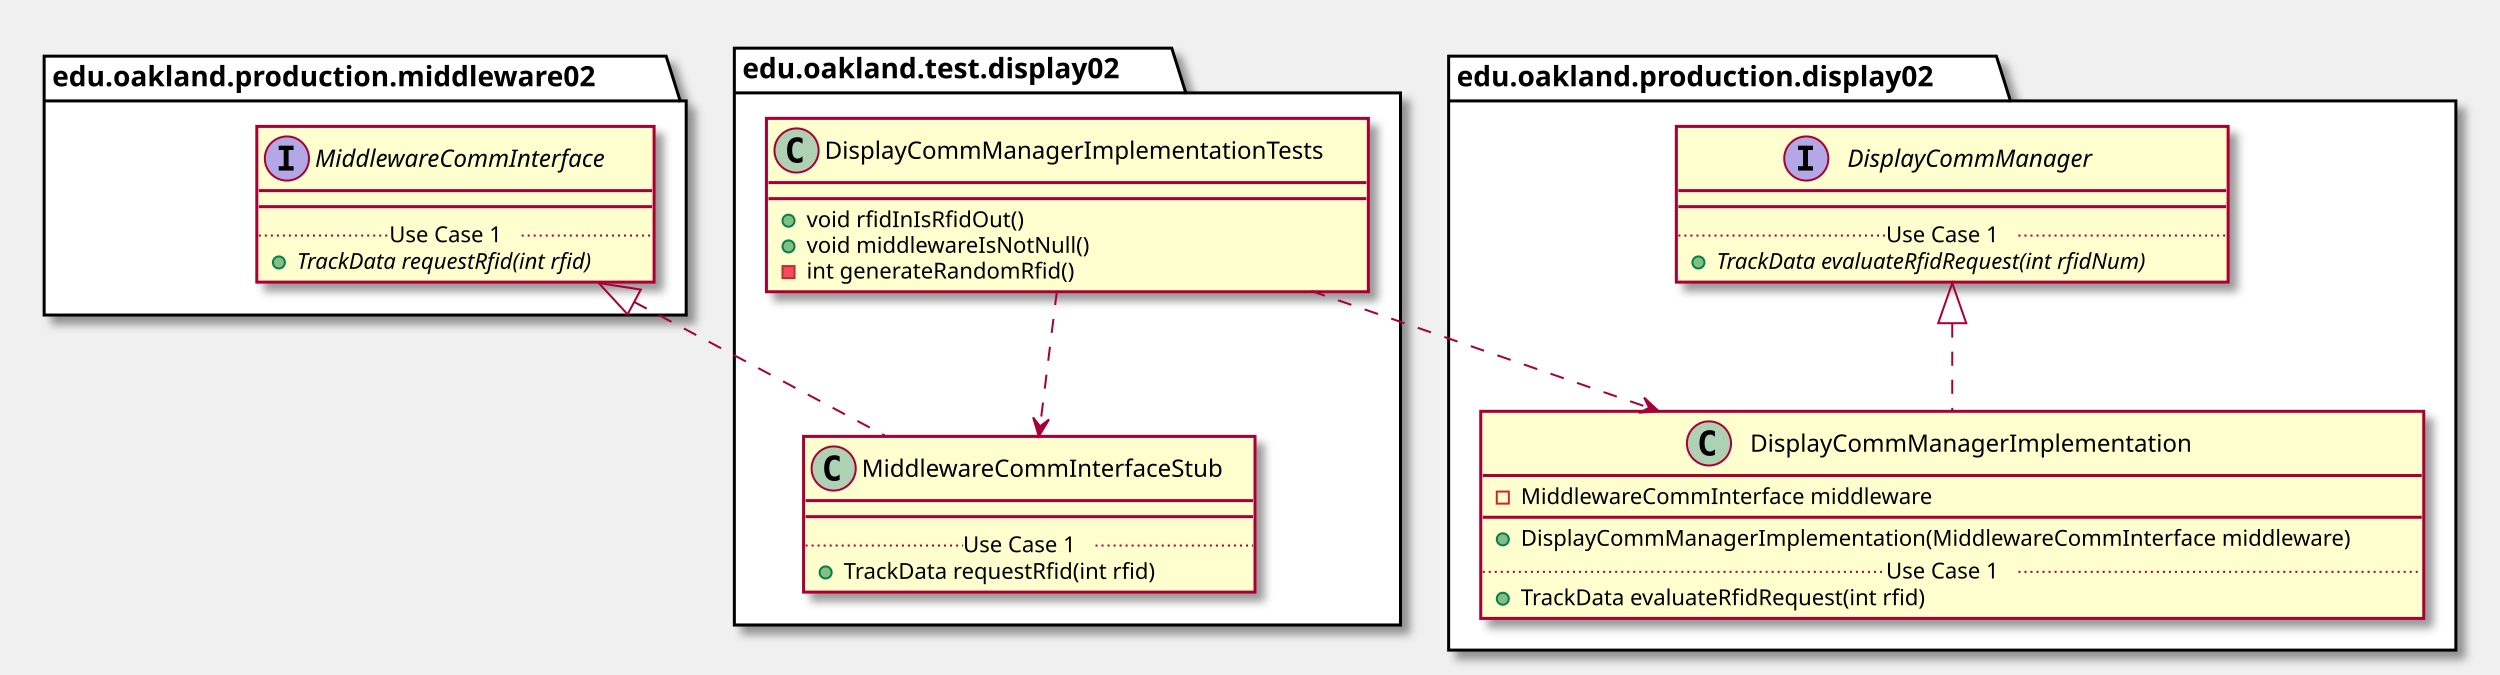
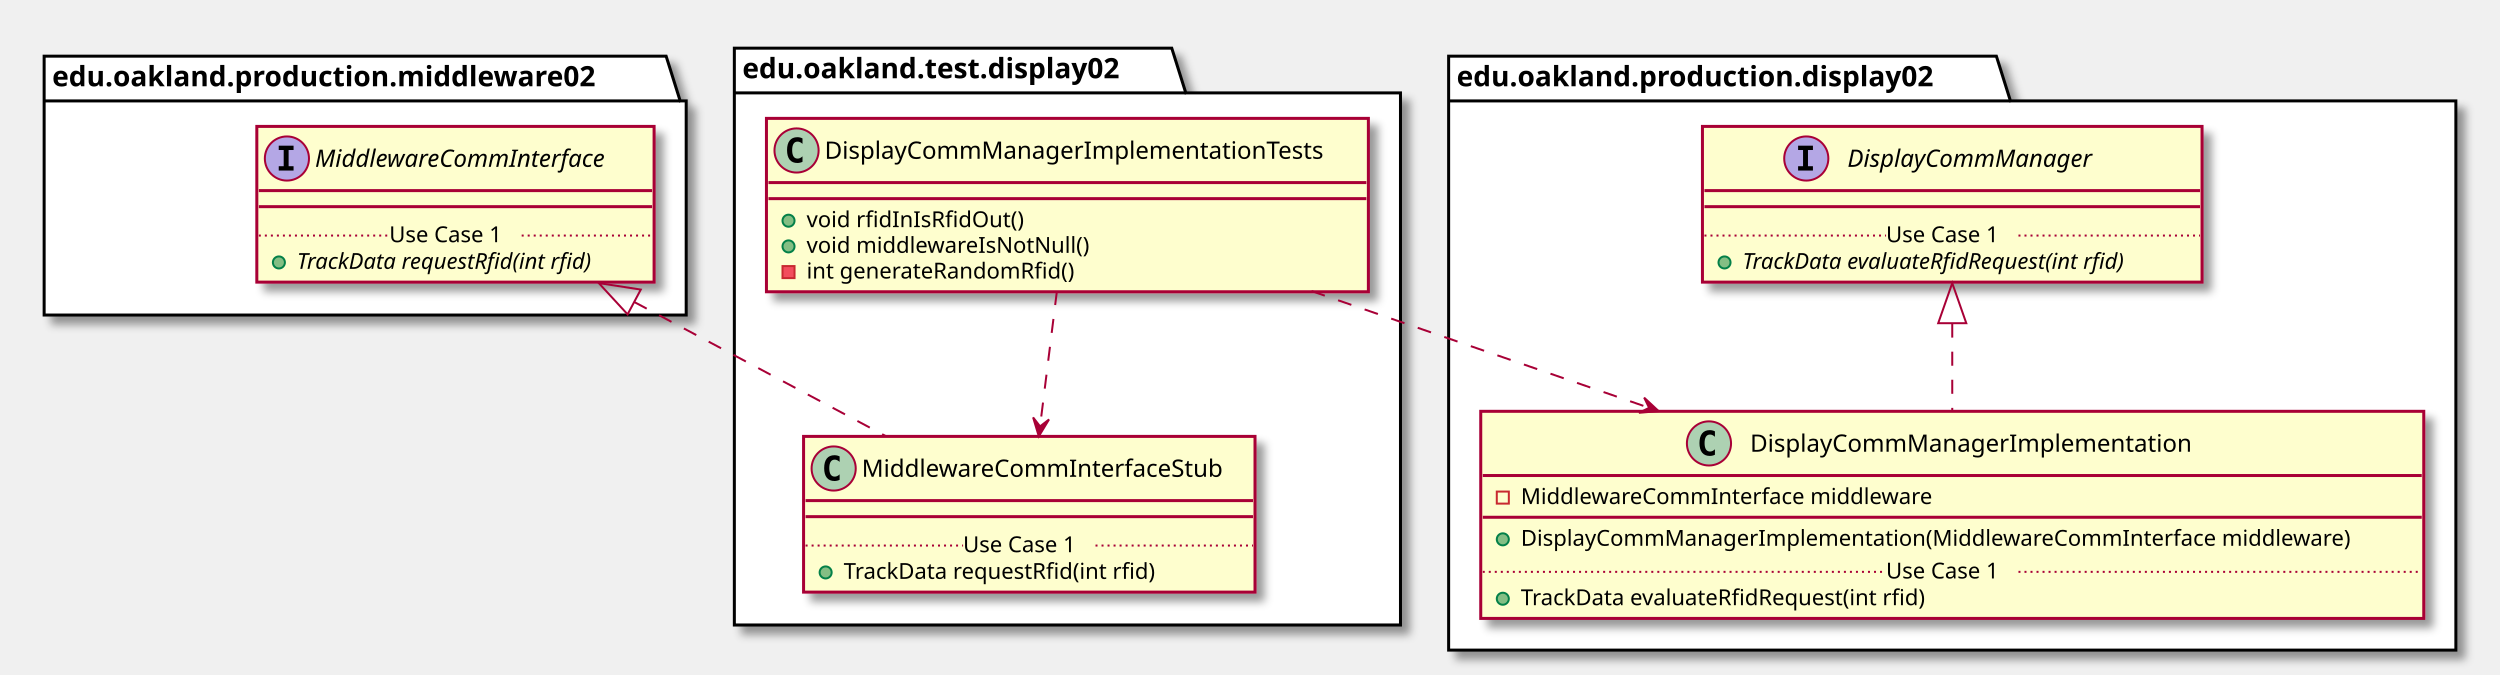
<svg xmlns="http://www.w3.org/2000/svg" contentScriptType="application/ecmascript" contentStyleType="text/css" height="336px" preserveAspectRatio="none" style="width:1246px;height:336px;" version="1.1" viewBox="0 0 1246 336" width="1246px" zoomAndPan="magnify">
  <defs>
-     <filter height="300%" id="ffihp6h3jig9d" width="300%" x="-1" y="-1">
+     <filter height="300%" id="fwh4fzizxkfy9" width="300%" x="-1" y="-1">
      <feGaussianBlur result="blurOut" stdDeviation="2.0" />
      <feColorMatrix in="blurOut" result="blurOut2" type="matrix" values="0 0 0 0 0 0 0 0 0 0 0 0 0 0 0 0 0 0 .4 0" />
      <feOffset dx="4.0" dy="4.0" in="blurOut2" result="blurOut3" />
      <feBlend in="SourceGraphic" in2="blurOut3" mode="normal" />
    </filter>
  </defs>
  <g>
-     <polygon fill="#FFFFFF" filter="url(#ffihp6h3jig9d)" points="366,24,584,24,591,46.297,698,46.297,698,311.5,366,311.5,366,24" style="stroke: #000000; stroke-width: 1.5;" />
+     <polygon fill="#FFFFFF" filter="url(#fwh4fzizxkfy9)" points="366,24,584,24,591,46.297,698,46.297,698,311.5,366,311.5,366,24" style="stroke: #000000; stroke-width: 1.5;" />
    <line style="stroke: #000000; stroke-width: 1.5;" x1="366" x2="591" y1="46.297" y2="46.297" />
    <text fill="#000000" font-family="sans-serif" font-size="14" font-weight="bold" lengthAdjust="spacingAndGlyphs" textLength="212" x="370" y="38.995">edu.oakland.test.display02</text>
-     <polygon fill="#FFFFFF" filter="url(#ffihp6h3jig9d)" points="22,28,332,28,339,50.297,342,50.297,342,157,22,157,22,28" style="stroke: #000000; stroke-width: 1.5;" />
+     <polygon fill="#FFFFFF" filter="url(#fwh4fzizxkfy9)" points="22,28,332,28,339,50.297,342,50.297,342,157,22,157,22,28" style="stroke: #000000; stroke-width: 1.5;" />
    <line style="stroke: #000000; stroke-width: 1.5;" x1="22" x2="339" y1="50.297" y2="50.297" />
    <text fill="#000000" font-family="sans-serif" font-size="14" font-weight="bold" lengthAdjust="spacingAndGlyphs" textLength="304" x="26" y="42.995">edu.oakland.production.middleware02</text>
-     <polygon fill="#FFFFFF" filter="url(#ffihp6h3jig9d)" points="722,28,995,28,1002,50.297,1224,50.297,1224,324,722,324,722,28" style="stroke: #000000; stroke-width: 1.5;" />
+     <polygon fill="#FFFFFF" filter="url(#fwh4fzizxkfy9)" points="722,28,995,28,1002,50.297,1224,50.297,1224,324,722,324,722,28" style="stroke: #000000; stroke-width: 1.5;" />
    <line style="stroke: #000000; stroke-width: 1.5;" x1="722" x2="1002" y1="50.297" y2="50.297" />
    <text fill="#000000" font-family="sans-serif" font-size="14" font-weight="bold" lengthAdjust="spacingAndGlyphs" textLength="267" x="726" y="42.995">edu.oakland.production.display02</text>
-     <rect fill="#FEFECE" filter="url(#ffihp6h3jig9d)" height="86.414" id="DisplayCommManagerImplementationTests" style="stroke: #A80036; stroke-width: 1.5;" width="300" x="382" y="59" />
+     <rect fill="#FEFECE" filter="url(#fwh4fzizxkfy9)" height="86.414" id="DisplayCommManagerImplementationTests" style="stroke: #A80036; stroke-width: 1.5;" width="300" x="382" y="59" />
    <ellipse cx="397" cy="75" fill="#ADD1B2" rx="11" ry="11" style="stroke: #A80036; stroke-width: 1.0;" />
    <path d="M399.969,80.641 Q399.391,80.938 398.75,81.078 Q398.109,81.234 397.406,81.234 Q394.906,81.234 393.578,79.594 Q392.266,77.938 392.266,74.812 Q392.266,71.688 393.578,70.031 Q394.906,68.375 397.406,68.375 Q398.109,68.375 398.75,68.531 Q399.406,68.688 399.969,68.984 L399.969,71.703 Q399.344,71.125 398.75,70.859 Q398.156,70.578 397.531,70.578 Q396.188,70.578 395.5,71.656 Q394.812,72.719 394.812,74.812 Q394.812,76.906 395.5,77.984 Q396.188,79.047 397.531,79.047 Q398.156,79.047 398.75,78.781 Q399.344,78.5 399.969,77.922 L399.969,80.641 Z " />
    <text fill="#000000" font-family="sans-serif" font-size="12" lengthAdjust="spacingAndGlyphs" textLength="268" x="411" y="79.154">DisplayCommManagerImplementationTests</text>
    <line style="stroke: #A80036; stroke-width: 1.5;" x1="383" x2="681" y1="91" y2="91" />
    <line style="stroke: #A80036; stroke-width: 1.5;" x1="383" x2="681" y1="99" y2="99" />
    <ellipse cx="393" cy="110" fill="#84BE84" rx="3" ry="3" style="stroke: #038048; stroke-width: 1.0;" />
    <text fill="#000000" font-family="sans-serif" font-size="11" lengthAdjust="spacingAndGlyphs" textLength="115" x="402" y="113.21">void rfidInIsRfidOut()</text>
    <ellipse cx="393" cy="122.805" fill="#84BE84" rx="3" ry="3" style="stroke: #038048; stroke-width: 1.0;" />
    <text fill="#000000" font-family="sans-serif" font-size="11" lengthAdjust="spacingAndGlyphs" textLength="151" x="402" y="126.015">void middlewareIsNotNull()</text>
    <rect fill="#F24D5C" height="6" style="stroke: #C82930; stroke-width: 1.0;" width="6" x="390" y="132.609" />
    <text fill="#000000" font-family="sans-serif" font-size="11" lengthAdjust="spacingAndGlyphs" textLength="144" x="402" y="138.82">int generateRandomRfid()</text>
-     <rect fill="#FEFECE" filter="url(#ffihp6h3jig9d)" height="77.609" id="MiddlewareCommInterfaceStub" style="stroke: #A80036; stroke-width: 1.5;" width="225" x="400.5" y="217.5" />
+     <rect fill="#FEFECE" filter="url(#fwh4fzizxkfy9)" height="77.609" id="MiddlewareCommInterfaceStub" style="stroke: #A80036; stroke-width: 1.5;" width="225" x="400.5" y="217.5" />
    <ellipse cx="415.5" cy="233.5" fill="#ADD1B2" rx="11" ry="11" style="stroke: #A80036; stroke-width: 1.0;" />
    <path d="M418.469,239.141 Q417.891,239.438 417.25,239.578 Q416.609,239.734 415.906,239.734 Q413.406,239.734 412.078,238.094 Q410.766,236.438 410.766,233.312 Q410.766,230.188 412.078,228.531 Q413.406,226.875 415.906,226.875 Q416.609,226.875 417.25,227.031 Q417.906,227.188 418.469,227.484 L418.469,230.203 Q417.844,229.625 417.25,229.359 Q416.656,229.078 416.031,229.078 Q414.688,229.078 414,230.156 Q413.312,231.219 413.312,233.312 Q413.312,235.406 414,236.484 Q414.688,237.547 416.031,237.547 Q416.656,237.547 417.25,237.281 Q417.844,237 418.469,236.422 L418.469,239.141 Z " />
    <text fill="#000000" font-family="sans-serif" font-size="12" lengthAdjust="spacingAndGlyphs" textLength="193" x="429.5" y="237.654">MiddlewareCommInterfaceStub</text>
    <line style="stroke: #A80036; stroke-width: 1.5;" x1="401.5" x2="624.5" y1="249.5" y2="249.5" />
    <line style="stroke: #A80036; stroke-width: 1.5;" x1="401.5" x2="624.5" y1="257.5" y2="257.5" />
    <ellipse cx="411.5" cy="285.305" fill="#84BE84" rx="3" ry="3" style="stroke: #038048; stroke-width: 1.0;" />
    <text fill="#000000" font-family="sans-serif" font-size="11" lengthAdjust="spacingAndGlyphs" textLength="171" x="420.5" y="288.515">TrackData requestRfid(int rfid)</text>
    <line style="stroke: #A80036; stroke-width: 1.0; stroke-dasharray: 1.0,2.0;" x1="401.5" x2="480" y1="271.902" y2="271.902" />
    <text fill="#000000" font-family="sans-serif" font-size="11" lengthAdjust="spacingAndGlyphs" textLength="66" x="480" y="275.21">Use Case 1</text>
    <line style="stroke: #A80036; stroke-width: 1.0; stroke-dasharray: 1.0,2.0;" x1="546" x2="624.5" y1="271.902" y2="271.902" />
-     <rect fill="#FEFECE" filter="url(#ffihp6h3jig9d)" height="77.609" id="MiddlewareCommInterface" style="stroke: #A80036; stroke-width: 1.5;" width="198" x="128" y="63" />
+     <rect fill="#FEFECE" filter="url(#fwh4fzizxkfy9)" height="77.609" id="MiddlewareCommInterface" style="stroke: #A80036; stroke-width: 1.5;" width="198" x="128" y="63" />
    <ellipse cx="143" cy="79" fill="#B4A7E5" rx="11" ry="11" style="stroke: #A80036; stroke-width: 1.0;" />
    <path d="M138.922,74.766 L138.922,72.609 L146.312,72.609 L146.312,74.766 L143.844,74.766 L143.844,82.844 L146.312,82.844 L146.312,85 L138.922,85 L138.922,82.844 L141.391,82.844 L141.391,74.766 L138.922,74.766 Z " />
    <text fill="#000000" font-family="sans-serif" font-size="12" font-style="italic" lengthAdjust="spacingAndGlyphs" textLength="166" x="157" y="83.154">MiddlewareCommInterface</text>
    <line style="stroke: #A80036; stroke-width: 1.5;" x1="129" x2="325" y1="95" y2="95" />
    <line style="stroke: #A80036; stroke-width: 1.5;" x1="129" x2="325" y1="103" y2="103" />
    <ellipse cx="139" cy="130.805" fill="#84BE84" rx="3" ry="3" style="stroke: #038048; stroke-width: 1.0;" />
    <text fill="#000000" font-family="sans-serif" font-size="11" font-style="italic" lengthAdjust="spacingAndGlyphs" textLength="171" x="148" y="134.015">TrackData requestRfid(int rfid)</text>
    <line style="stroke: #A80036; stroke-width: 1.0; stroke-dasharray: 1.0,2.0;" x1="129" x2="194" y1="117.402" y2="117.402" />
    <text fill="#000000" font-family="sans-serif" font-size="11" lengthAdjust="spacingAndGlyphs" textLength="66" x="194" y="120.71">Use Case 1</text>
    <line style="stroke: #A80036; stroke-width: 1.0; stroke-dasharray: 1.0,2.0;" x1="260" x2="325" y1="117.402" y2="117.402" />
-     <rect fill="#FEFECE" filter="url(#ffihp6h3jig9d)" height="103.219" id="DisplayCommManagerImplementation" style="stroke: #A80036; stroke-width: 1.5;" width="470" x="738" y="205" />
+     <rect fill="#FEFECE" filter="url(#fwh4fzizxkfy9)" height="103.219" id="DisplayCommManagerImplementation" style="stroke: #A80036; stroke-width: 1.5;" width="470" x="738" y="205" />
    <ellipse cx="851.75" cy="221" fill="#ADD1B2" rx="11" ry="11" style="stroke: #A80036; stroke-width: 1.0;" />
    <path d="M854.719,226.641 Q854.141,226.938 853.5,227.078 Q852.859,227.234 852.156,227.234 Q849.656,227.234 848.328,225.594 Q847.016,223.938 847.016,220.812 Q847.016,217.688 848.328,216.031 Q849.656,214.375 852.156,214.375 Q852.859,214.375 853.5,214.531 Q854.156,214.688 854.719,214.984 L854.719,217.703 Q854.094,217.125 853.5,216.859 Q852.906,216.578 852.281,216.578 Q850.938,216.578 850.25,217.656 Q849.562,218.719 849.562,220.812 Q849.562,222.906 850.25,223.984 Q850.938,225.047 852.281,225.047 Q852.906,225.047 853.5,224.781 Q854.094,224.5 854.719,223.922 L854.719,226.641 Z " />
    <text fill="#000000" font-family="sans-serif" font-size="12" lengthAdjust="spacingAndGlyphs" textLength="234" x="872.25" y="225.154">DisplayCommManagerImplementation</text>
    <line style="stroke: #A80036; stroke-width: 1.5;" x1="739" x2="1207" y1="237" y2="237" />
    <rect fill="none" height="6" style="stroke: #C82930; stroke-width: 1.0;" width="6" x="746" y="245" />
    <text fill="#000000" font-family="sans-serif" font-size="11" lengthAdjust="spacingAndGlyphs" textLength="221" x="758" y="251.21">MiddlewareCommInterface middleware</text>
    <line style="stroke: #A80036; stroke-width: 1.5;" x1="739" x2="1207" y1="257.805" y2="257.805" />
    <ellipse cx="749" cy="268.805" fill="#84BE84" rx="3" ry="3" style="stroke: #038048; stroke-width: 1.0;" />
    <text fill="#000000" font-family="sans-serif" font-size="11" lengthAdjust="spacingAndGlyphs" textLength="444" x="758" y="272.015">DisplayCommManagerImplementation(MiddlewareCommInterface middleware)</text>
    <ellipse cx="749" cy="298.414" fill="#84BE84" rx="3" ry="3" style="stroke: #038048; stroke-width: 1.0;" />
    <text fill="#000000" font-family="sans-serif" font-size="11" lengthAdjust="spacingAndGlyphs" textLength="221" x="758" y="301.625">TrackData evaluateRfidRequest(int rfid)</text>
    <line style="stroke: #A80036; stroke-width: 1.0; stroke-dasharray: 1.0,2.0;" x1="739" x2="940" y1="285.012" y2="285.012" />
    <text fill="#000000" font-family="sans-serif" font-size="11" lengthAdjust="spacingAndGlyphs" textLength="66" x="940" y="288.32">Use Case 1</text>
    <line style="stroke: #A80036; stroke-width: 1.0; stroke-dasharray: 1.0,2.0;" x1="1006" x2="1207" y1="285.012" y2="285.012" />
-     <rect fill="#FEFECE" filter="url(#ffihp6h3jig9d)" height="77.609" id="DisplayCommManager" style="stroke: #A80036; stroke-width: 1.5;" width="275" x="835.5" y="63" />
+     <rect fill="#FEFECE" filter="url(#fwh4fzizxkfy9)" height="77.609" id="DisplayCommManager" style="stroke: #A80036; stroke-width: 1.5;" width="249" x="848.5" y="63" />
    <ellipse cx="900.25" cy="79" fill="#B4A7E5" rx="11" ry="11" style="stroke: #A80036; stroke-width: 1.0;" />
    <path d="M896.172,74.766 L896.172,72.609 L903.562,72.609 L903.562,74.766 L901.094,74.766 L901.094,82.844 L903.562,82.844 L903.562,85 L896.172,85 L896.172,82.844 L898.641,82.844 L898.641,74.766 L896.172,74.766 Z " />
    <text fill="#000000" font-family="sans-serif" font-size="12" font-style="italic" lengthAdjust="spacingAndGlyphs" textLength="137" x="920.75" y="83.154">DisplayCommManager</text>
-     <line style="stroke: #A80036; stroke-width: 1.5;" x1="836.5" x2="1109.5" y1="95" y2="95" />
-     <line style="stroke: #A80036; stroke-width: 1.5;" x1="836.5" x2="1109.5" y1="103" y2="103" />
-     <ellipse cx="846.5" cy="130.805" fill="#84BE84" rx="3" ry="3" style="stroke: #038048; stroke-width: 1.0;" />
-     <text fill="#000000" font-family="sans-serif" font-size="11" font-style="italic" lengthAdjust="spacingAndGlyphs" textLength="249" x="855.5" y="134.015">TrackData evaluateRfidRequest(int rfidNum)</text>
-     <line style="stroke: #A80036; stroke-width: 1.0; stroke-dasharray: 1.0,2.0;" x1="836.5" x2="940" y1="117.402" y2="117.402" />
+     <line style="stroke: #A80036; stroke-width: 1.5;" x1="849.5" x2="1096.5" y1="95" y2="95" />
+     <line style="stroke: #A80036; stroke-width: 1.5;" x1="849.5" x2="1096.5" y1="103" y2="103" />
+     <ellipse cx="859.5" cy="130.805" fill="#84BE84" rx="3" ry="3" style="stroke: #038048; stroke-width: 1.0;" />
+     <text fill="#000000" font-family="sans-serif" font-size="11" font-style="italic" lengthAdjust="spacingAndGlyphs" textLength="223" x="868.5" y="134.015">TrackData evaluateRfidRequest(int rfid)</text>
+     <line style="stroke: #A80036; stroke-width: 1.0; stroke-dasharray: 1.0,2.0;" x1="849.5" x2="940" y1="117.402" y2="117.402" />
    <text fill="#000000" font-family="sans-serif" font-size="11" lengthAdjust="spacingAndGlyphs" textLength="66" x="940" y="120.71">Use Case 1</text>
-     <line style="stroke: #A80036; stroke-width: 1.0; stroke-dasharray: 1.0,2.0;" x1="1006" x2="1109.5" y1="117.402" y2="117.402" />
+     <line style="stroke: #A80036; stroke-width: 1.0; stroke-dasharray: 1.0,2.0;" x1="1006" x2="1096.5" y1="117.402" y2="117.402" />
    <path d="M316.14,150.53 C356.48,172.04 403.51,197.12 441.49,217.37 " fill="none" id="MiddlewareCommInterface&lt;-MiddlewareCommInterfaceStub" style="stroke: #A80036; stroke-width: 1.0; stroke-dasharray: 7.0,7.0;" />
    <polygon fill="none" points="312.79,156.68,298.43,141.09,319.37,144.32,312.79,156.68" style="stroke: #A80036; stroke-width: 1.0;" />
    <path d="M526.76,145.07 C524.14,166.05 520.99,191.38 518.36,212.48 " fill="none" id="DisplayCommManagerImplementationTests-&gt;MiddlewareCommInterfaceStub" style="stroke: #A80036; stroke-width: 1.0; stroke-dasharray: 7.0,7.0;" />
    <polygon fill="#A80036" points="517.74,217.47,522.84,209.045,518.369,212.51,514.904,208.038,517.74,217.47" style="stroke: #A80036; stroke-width: 1.0;" />
    <path d="M973,161.27 C973,175.67 973,190.97 973,204.96 " fill="none" id="DisplayCommManager&lt;-DisplayCommManagerImplementation" style="stroke: #A80036; stroke-width: 1.0; stroke-dasharray: 7.0,7.0;" />
    <polygon fill="none" points="966,161.09,973,141.09,980,161.09,966,161.09" style="stroke: #A80036; stroke-width: 1.0;" />
    <path d="M653.67,145.07 C705.64,163.05 766.85,184.21 821.7,203.18 " fill="none" id="DisplayCommManagerImplementationTests-&gt;DisplayCommManagerImplementation" style="stroke: #A80036; stroke-width: 1.0; stroke-dasharray: 7.0,7.0;" />
    <polygon fill="#A80036" points="826.65,204.89,819.443,198.177,821.923,203.262,816.838,205.741,826.65,204.89" style="stroke: #A80036; stroke-width: 1.0;" />
  </g>
</svg>
